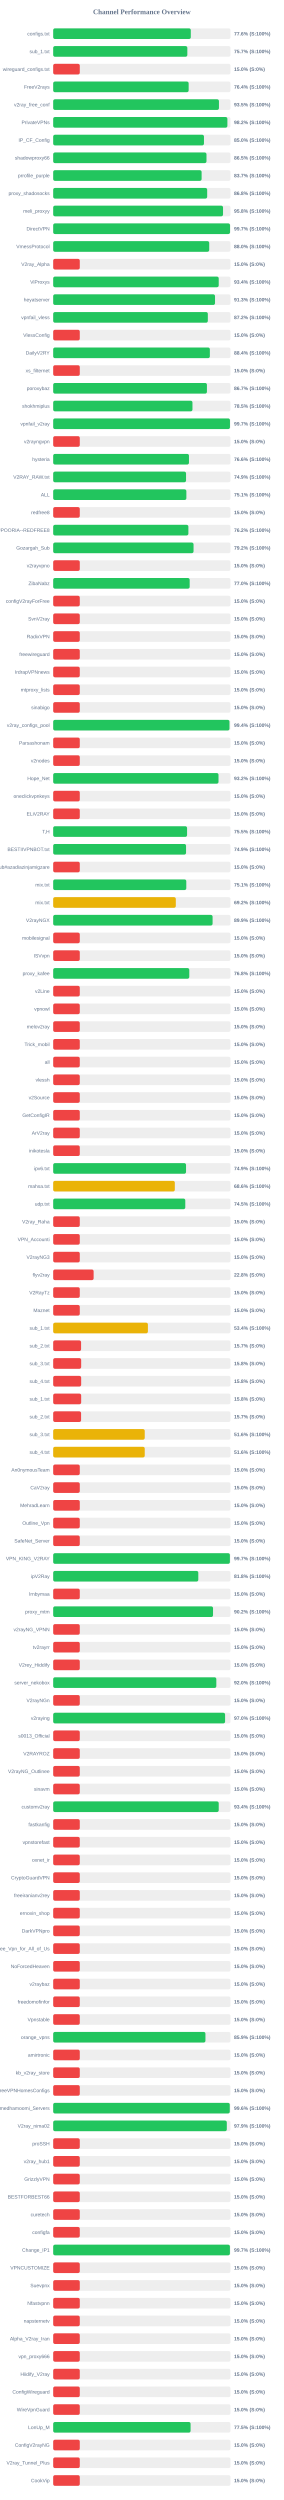
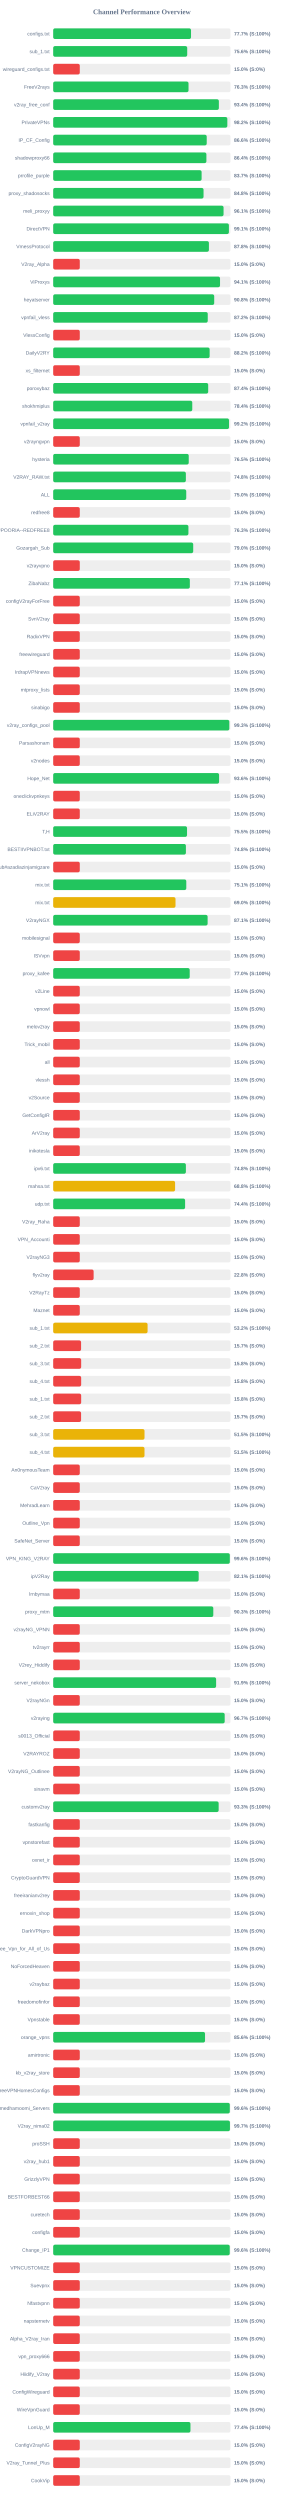
<svg xmlns="http://www.w3.org/2000/svg" width="800" height="7050" version="1.1">
  <style>
        .row { font: 14px Arial; fill: #64748b; }
        .score { font: bold 14px Arial; fill: #64748b; }
    </style>
  <text x="400" y="40" text-anchor="middle" font-size="20px" font-weight="bold" fill="#64748b">Channel Performance Overview</text>
  <rect x="150" y="80" width="500" height="30" fill="#eee" rx="5" />
-   <rect x="150" y="80" width="388.05" height="30" fill="#22c55e" rx="5" />
+   <rect x="150" y="80" width="388.65" height="30" fill="#22c55e" rx="5" />
  <text x="140" y="100" text-anchor="end" class="row">configs.txt</text>
-   <text x="660" y="100" text-anchor="start" class="score">77.6% (S:100%)</text>
+   <text x="660" y="100" text-anchor="start" class="score">77.7% (S:100%)</text>
  <rect x="150" y="130" width="500" height="30" fill="#eee" rx="5" />
-   <rect x="150" y="130" width="378.3" height="30" fill="#22c55e" rx="5" />
+   <rect x="150" y="130" width="377.95" height="30" fill="#22c55e" rx="5" />
  <text x="140" y="150" text-anchor="end" class="row">sub_1.txt</text>
-   <text x="660" y="150" text-anchor="start" class="score">75.7% (S:100%)</text>
+   <text x="660" y="150" text-anchor="start" class="score">75.6% (S:100%)</text>
  <rect x="150" y="180" width="500" height="30" fill="#eee" rx="5" />
  <rect x="150" y="180" width="75.0" height="30" fill="#ef4444" rx="5" />
  <text x="140" y="200" text-anchor="end" class="row">wireguard_configs.txt</text>
  <text x="660" y="200" text-anchor="start" class="score">15.0% (S:0%)</text>
  <rect x="150" y="230" width="500" height="30" fill="#eee" rx="5" />
-   <rect x="150" y="230" width="382.0" height="30" fill="#22c55e" rx="5" />
+   <rect x="150" y="230" width="381.65" height="30" fill="#22c55e" rx="5" />
  <text x="140" y="250" text-anchor="end" class="row">FreeV2rays</text>
-   <text x="660" y="250" text-anchor="start" class="score">76.4% (S:100%)</text>
+   <text x="660" y="250" text-anchor="start" class="score">76.3% (S:100%)</text>
  <rect x="150" y="280" width="500" height="30" fill="#eee" rx="5" />
-   <rect x="150" y="280" width="467.45" height="30" fill="#22c55e" rx="5" />
+   <rect x="150" y="280" width="467.2" height="30" fill="#22c55e" rx="5" />
  <text x="140" y="300" text-anchor="end" class="row">v2ray_free_conf</text>
-   <text x="660" y="300" text-anchor="start" class="score">93.5% (S:100%)</text>
+   <text x="660" y="300" text-anchor="start" class="score">93.4% (S:100%)</text>
  <rect x="150" y="330" width="500" height="30" fill="#eee" rx="5" />
-   <rect x="150" y="330" width="491.25" height="30" fill="#22c55e" rx="5" />
+   <rect x="150" y="330" width="491.1" height="30" fill="#22c55e" rx="5" />
  <text x="140" y="350" text-anchor="end" class="row">PrivateVPNs</text>
  <text x="660" y="350" text-anchor="start" class="score">98.2% (S:100%)</text>
  <rect x="150" y="380" width="500" height="30" fill="#eee" rx="5" />
-   <rect x="150" y="380" width="425.2" height="30" fill="#22c55e" rx="5" />
+   <rect x="150" y="380" width="432.95" height="30" fill="#22c55e" rx="5" />
  <text x="140" y="400" text-anchor="end" class="row">IP_CF_Config</text>
-   <text x="660" y="400" text-anchor="start" class="score">85.0% (S:100%)</text>
+   <text x="660" y="400" text-anchor="start" class="score">86.6% (S:100%)</text>
  <rect x="150" y="430" width="500" height="30" fill="#eee" rx="5" />
-   <rect x="150" y="430" width="432.3" height="30" fill="#22c55e" rx="5" />
+   <rect x="150" y="430" width="432.05" height="30" fill="#22c55e" rx="5" />
  <text x="140" y="450" text-anchor="end" class="row">shadowproxy66</text>
-   <text x="660" y="450" text-anchor="start" class="score">86.5% (S:100%)</text>
+   <text x="660" y="450" text-anchor="start" class="score">86.4% (S:100%)</text>
  <rect x="150" y="480" width="500" height="30" fill="#eee" rx="5" />
  <rect x="150" y="480" width="418.55" height="30" fill="#22c55e" rx="5" />
  <text x="140" y="500" text-anchor="end" class="row">prrofile_purple</text>
  <text x="660" y="500" text-anchor="start" class="score">83.7% (S:100%)</text>
  <rect x="150" y="530" width="500" height="30" fill="#eee" rx="5" />
-   <rect x="150" y="530" width="434.25" height="30" fill="#22c55e" rx="5" />
+   <rect x="150" y="530" width="424.0" height="30" fill="#22c55e" rx="5" />
  <text x="140" y="550" text-anchor="end" class="row">proxy_shadosocks</text>
-   <text x="660" y="550" text-anchor="start" class="score">86.8% (S:100%)</text>
+   <text x="660" y="550" text-anchor="start" class="score">84.8% (S:100%)</text>
  <rect x="150" y="580" width="500" height="30" fill="#eee" rx="5" />
-   <rect x="150" y="580" width="478.95" height="30" fill="#22c55e" rx="5" />
+   <rect x="150" y="580" width="480.45" height="30" fill="#22c55e" rx="5" />
  <text x="140" y="600" text-anchor="end" class="row">meli_proxyy</text>
-   <text x="660" y="600" text-anchor="start" class="score">95.8% (S:100%)</text>
+   <text x="660" y="600" text-anchor="start" class="score">96.1% (S:100%)</text>
  <rect x="150" y="630" width="500" height="30" fill="#eee" rx="5" />
-   <rect x="150" y="630" width="498.7" height="30" fill="#22c55e" rx="5" />
+   <rect x="150" y="630" width="495.5" height="30" fill="#22c55e" rx="5" />
  <text x="140" y="650" text-anchor="end" class="row">DirectVPN</text>
-   <text x="660" y="650" text-anchor="start" class="score">99.7% (S:100%)</text>
+   <text x="660" y="650" text-anchor="start" class="score">99.1% (S:100%)</text>
  <rect x="150" y="680" width="500" height="30" fill="#eee" rx="5" />
-   <rect x="150" y="680" width="440.0" height="30" fill="#22c55e" rx="5" />
+   <rect x="150" y="680" width="439.15" height="30" fill="#22c55e" rx="5" />
  <text x="140" y="700" text-anchor="end" class="row">VmessProtocol</text>
-   <text x="660" y="700" text-anchor="start" class="score">88.0% (S:100%)</text>
+   <text x="660" y="700" text-anchor="start" class="score">87.8% (S:100%)</text>
  <rect x="150" y="730" width="500" height="30" fill="#eee" rx="5" />
  <rect x="150" y="730" width="75.0" height="30" fill="#ef4444" rx="5" />
  <text x="140" y="750" text-anchor="end" class="row">V2ray_Alpha</text>
  <text x="660" y="750" text-anchor="start" class="score">15.0% (S:0%)</text>
  <rect x="150" y="780" width="500" height="30" fill="#eee" rx="5" />
-   <rect x="150" y="780" width="466.8" height="30" fill="#22c55e" rx="5" />
+   <rect x="150" y="780" width="470.5" height="30" fill="#22c55e" rx="5" />
  <text x="140" y="800" text-anchor="end" class="row">ViProxys</text>
-   <text x="660" y="800" text-anchor="start" class="score">93.4% (S:100%)</text>
+   <text x="660" y="800" text-anchor="start" class="score">94.1% (S:100%)</text>
  <rect x="150" y="830" width="500" height="30" fill="#eee" rx="5" />
-   <rect x="150" y="830" width="456.35" height="30" fill="#22c55e" rx="5" />
+   <rect x="150" y="830" width="454.05" height="30" fill="#22c55e" rx="5" />
  <text x="140" y="850" text-anchor="end" class="row">heyatserver</text>
-   <text x="660" y="850" text-anchor="start" class="score">91.3% (S:100%)</text>
+   <text x="660" y="850" text-anchor="start" class="score">90.8% (S:100%)</text>
  <rect x="150" y="880" width="500" height="30" fill="#eee" rx="5" />
-   <rect x="150" y="880" width="436.1" height="30" fill="#22c55e" rx="5" />
+   <rect x="150" y="880" width="435.85" height="30" fill="#22c55e" rx="5" />
  <text x="140" y="900" text-anchor="end" class="row">vpnfail_vless</text>
  <text x="660" y="900" text-anchor="start" class="score">87.2% (S:100%)</text>
  <rect x="150" y="930" width="500" height="30" fill="#eee" rx="5" />
  <rect x="150" y="930" width="75.0" height="30" fill="#ef4444" rx="5" />
  <text x="140" y="950" text-anchor="end" class="row">VlessConfig</text>
  <text x="660" y="950" text-anchor="start" class="score">15.0% (S:0%)</text>
  <rect x="150" y="980" width="500" height="30" fill="#eee" rx="5" />
-   <rect x="150" y="980" width="441.8" height="30" fill="#22c55e" rx="5" />
+   <rect x="150" y="980" width="441.2" height="30" fill="#22c55e" rx="5" />
  <text x="140" y="1000" text-anchor="end" class="row">DailyV2RY</text>
-   <text x="660" y="1000" text-anchor="start" class="score">88.4% (S:100%)</text>
+   <text x="660" y="1000" text-anchor="start" class="score">88.2% (S:100%)</text>
  <rect x="150" y="1030" width="500" height="30" fill="#eee" rx="5" />
  <rect x="150" y="1030" width="75.0" height="30" fill="#ef4444" rx="5" />
  <text x="140" y="1050" text-anchor="end" class="row">xs_filternet</text>
  <text x="660" y="1050" text-anchor="start" class="score">15.0% (S:0%)</text>
  <rect x="150" y="1080" width="500" height="30" fill="#eee" rx="5" />
-   <rect x="150" y="1080" width="433.55" height="30" fill="#22c55e" rx="5" />
+   <rect x="150" y="1080" width="437.1" height="30" fill="#22c55e" rx="5" />
  <text x="140" y="1100" text-anchor="end" class="row">poroxybaz</text>
-   <text x="660" y="1100" text-anchor="start" class="score">86.7% (S:100%)</text>
+   <text x="660" y="1100" text-anchor="start" class="score">87.4% (S:100%)</text>
  <rect x="150" y="1130" width="500" height="30" fill="#eee" rx="5" />
-   <rect x="150" y="1130" width="392.75" height="30" fill="#22c55e" rx="5" />
+   <rect x="150" y="1130" width="392.2" height="30" fill="#22c55e" rx="5" />
  <text x="140" y="1150" text-anchor="end" class="row">shokhmiplus</text>
-   <text x="660" y="1150" text-anchor="start" class="score">78.5% (S:100%)</text>
+   <text x="660" y="1150" text-anchor="start" class="score">78.4% (S:100%)</text>
  <rect x="150" y="1180" width="500" height="30" fill="#eee" rx="5" />
-   <rect x="150" y="1180" width="498.5" height="30" fill="#22c55e" rx="5" />
+   <rect x="150" y="1180" width="495.85" height="30" fill="#22c55e" rx="5" />
  <text x="140" y="1200" text-anchor="end" class="row">vpnfail_v2ray</text>
-   <text x="660" y="1200" text-anchor="start" class="score">99.7% (S:100%)</text>
+   <text x="660" y="1200" text-anchor="start" class="score">99.2% (S:100%)</text>
  <rect x="150" y="1230" width="500" height="30" fill="#eee" rx="5" />
  <rect x="150" y="1230" width="75.0" height="30" fill="#ef4444" rx="5" />
  <text x="140" y="1250" text-anchor="end" class="row">v2rayngvpn</text>
  <text x="660" y="1250" text-anchor="start" class="score">15.0% (S:0%)</text>
  <rect x="150" y="1280" width="500" height="30" fill="#eee" rx="5" />
-   <rect x="150" y="1280" width="382.9" height="30" fill="#22c55e" rx="5" />
+   <rect x="150" y="1280" width="382.25" height="30" fill="#22c55e" rx="5" />
  <text x="140" y="1300" text-anchor="end" class="row">hysteria</text>
-   <text x="660" y="1300" text-anchor="start" class="score">76.6% (S:100%)</text>
+   <text x="660" y="1300" text-anchor="start" class="score">76.5% (S:100%)</text>
  <rect x="150" y="1330" width="500" height="30" fill="#eee" rx="5" />
-   <rect x="150" y="1330" width="374.65" height="30" fill="#22c55e" rx="5" />
+   <rect x="150" y="1330" width="374.15" height="30" fill="#22c55e" rx="5" />
  <text x="140" y="1350" text-anchor="end" class="row">V2RAY_RAW.txt</text>
-   <text x="660" y="1350" text-anchor="start" class="score">74.9% (S:100%)</text>
+   <text x="660" y="1350" text-anchor="start" class="score">74.8% (S:100%)</text>
  <rect x="150" y="1380" width="500" height="30" fill="#eee" rx="5" />
-   <rect x="150" y="1380" width="375.55" height="30" fill="#22c55e" rx="5" />
+   <rect x="150" y="1380" width="375.2" height="30" fill="#22c55e" rx="5" />
  <text x="140" y="1400" text-anchor="end" class="row">ALL</text>
-   <text x="660" y="1400" text-anchor="start" class="score">75.1% (S:100%)</text>
+   <text x="660" y="1400" text-anchor="start" class="score">75.0% (S:100%)</text>
  <rect x="150" y="1430" width="500" height="30" fill="#eee" rx="5" />
  <rect x="150" y="1430" width="75.0" height="30" fill="#ef4444" rx="5" />
  <text x="140" y="1450" text-anchor="end" class="row">redfree8</text>
  <text x="660" y="1450" text-anchor="start" class="score">15.0% (S:0%)</text>
  <rect x="150" y="1480" width="500" height="30" fill="#eee" rx="5" />
-   <rect x="150" y="1480" width="381.25" height="30" fill="#22c55e" rx="5" />
+   <rect x="150" y="1480" width="381.35" height="30" fill="#22c55e" rx="5" />
  <text x="140" y="1500" text-anchor="end" class="row">POORIA--REDFREE8.txt#POORIA--REDFREE8</text>
-   <text x="660" y="1500" text-anchor="start" class="score">76.2% (S:100%)</text>
+   <text x="660" y="1500" text-anchor="start" class="score">76.3% (S:100%)</text>
  <rect x="150" y="1530" width="500" height="30" fill="#eee" rx="5" />
-   <rect x="150" y="1530" width="395.8" height="30" fill="#22c55e" rx="5" />
+   <rect x="150" y="1530" width="394.85" height="30" fill="#22c55e" rx="5" />
  <text x="140" y="1550" text-anchor="end" class="row">Gozargah_Sub</text>
-   <text x="660" y="1550" text-anchor="start" class="score">79.2% (S:100%)</text>
+   <text x="660" y="1550" text-anchor="start" class="score">79.0% (S:100%)</text>
  <rect x="150" y="1580" width="500" height="30" fill="#eee" rx="5" />
  <rect x="150" y="1580" width="75.0" height="30" fill="#ef4444" rx="5" />
  <text x="140" y="1600" text-anchor="end" class="row">v2rayvpno</text>
  <text x="660" y="1600" text-anchor="start" class="score">15.0% (S:0%)</text>
  <rect x="150" y="1630" width="500" height="30" fill="#eee" rx="5" />
-   <rect x="150" y="1630" width="384.9" height="30" fill="#22c55e" rx="5" />
+   <rect x="150" y="1630" width="385.35" height="30" fill="#22c55e" rx="5" />
  <text x="140" y="1650" text-anchor="end" class="row">ZibaNabz</text>
-   <text x="660" y="1650" text-anchor="start" class="score">77.0% (S:100%)</text>
+   <text x="660" y="1650" text-anchor="start" class="score">77.1% (S:100%)</text>
  <rect x="150" y="1680" width="500" height="30" fill="#eee" rx="5" />
  <rect x="150" y="1680" width="75.0" height="30" fill="#ef4444" rx="5" />
  <text x="140" y="1700" text-anchor="end" class="row">configV2rayForFree</text>
  <text x="660" y="1700" text-anchor="start" class="score">15.0% (S:0%)</text>
  <rect x="150" y="1730" width="500" height="30" fill="#eee" rx="5" />
  <rect x="150" y="1730" width="75.0" height="30" fill="#ef4444" rx="5" />
  <text x="140" y="1750" text-anchor="end" class="row">SvnV2ray</text>
  <text x="660" y="1750" text-anchor="start" class="score">15.0% (S:0%)</text>
  <rect x="150" y="1780" width="500" height="30" fill="#eee" rx="5" />
  <rect x="150" y="1780" width="75.0" height="30" fill="#ef4444" rx="5" />
  <text x="140" y="1800" text-anchor="end" class="row">RadixVPN</text>
  <text x="660" y="1800" text-anchor="start" class="score">15.0% (S:0%)</text>
  <rect x="150" y="1830" width="500" height="30" fill="#eee" rx="5" />
  <rect x="150" y="1830" width="75.0" height="30" fill="#ef4444" rx="5" />
  <text x="140" y="1850" text-anchor="end" class="row">freewireguard</text>
  <text x="660" y="1850" text-anchor="start" class="score">15.0% (S:0%)</text>
  <rect x="150" y="1880" width="500" height="30" fill="#eee" rx="5" />
  <rect x="150" y="1880" width="75.0" height="30" fill="#ef4444" rx="5" />
  <text x="140" y="1900" text-anchor="end" class="row">IrdrapVPNnews</text>
  <text x="660" y="1900" text-anchor="start" class="score">15.0% (S:0%)</text>
  <rect x="150" y="1930" width="500" height="30" fill="#eee" rx="5" />
  <rect x="150" y="1930" width="75.0" height="30" fill="#ef4444" rx="5" />
  <text x="140" y="1950" text-anchor="end" class="row">mtproxy_lists</text>
  <text x="660" y="1950" text-anchor="start" class="score">15.0% (S:0%)</text>
  <rect x="150" y="1980" width="500" height="30" fill="#eee" rx="5" />
  <rect x="150" y="1980" width="75.0" height="30" fill="#ef4444" rx="5" />
  <text x="140" y="2000" text-anchor="end" class="row">sinabigo</text>
  <text x="660" y="2000" text-anchor="start" class="score">15.0% (S:0%)</text>
  <rect x="150" y="2030" width="500" height="30" fill="#eee" rx="5" />
-   <rect x="150" y="2030" width="497.1" height="30" fill="#22c55e" rx="5" />
+   <rect x="150" y="2030" width="496.65" height="30" fill="#22c55e" rx="5" />
  <text x="140" y="2050" text-anchor="end" class="row">v2ray_configs_pool</text>
-   <text x="660" y="2050" text-anchor="start" class="score">99.4% (S:100%)</text>
+   <text x="660" y="2050" text-anchor="start" class="score">99.3% (S:100%)</text>
  <rect x="150" y="2080" width="500" height="30" fill="#eee" rx="5" />
  <rect x="150" y="2080" width="75.0" height="30" fill="#ef4444" rx="5" />
  <text x="140" y="2100" text-anchor="end" class="row">Parsashonam</text>
  <text x="660" y="2100" text-anchor="start" class="score">15.0% (S:0%)</text>
  <rect x="150" y="2130" width="500" height="30" fill="#eee" rx="5" />
  <rect x="150" y="2130" width="75.0" height="30" fill="#ef4444" rx="5" />
  <text x="140" y="2150" text-anchor="end" class="row">v2nodes</text>
  <text x="660" y="2150" text-anchor="start" class="score">15.0% (S:0%)</text>
  <rect x="150" y="2180" width="500" height="30" fill="#eee" rx="5" />
-   <rect x="150" y="2180" width="466.2" height="30" fill="#22c55e" rx="5" />
+   <rect x="150" y="2180" width="467.8" height="30" fill="#22c55e" rx="5" />
  <text x="140" y="2200" text-anchor="end" class="row">Hope_Net</text>
-   <text x="660" y="2200" text-anchor="start" class="score">93.2% (S:100%)</text>
+   <text x="660" y="2200" text-anchor="start" class="score">93.6% (S:100%)</text>
  <rect x="150" y="2230" width="500" height="30" fill="#eee" rx="5" />
  <rect x="150" y="2230" width="75.0" height="30" fill="#ef4444" rx="5" />
  <text x="140" y="2250" text-anchor="end" class="row">oneclickvpnkeys</text>
  <text x="660" y="2250" text-anchor="start" class="score">15.0% (S:0%)</text>
  <rect x="150" y="2280" width="500" height="30" fill="#eee" rx="5" />
  <rect x="150" y="2280" width="75.0" height="30" fill="#ef4444" rx="5" />
  <text x="140" y="2300" text-anchor="end" class="row">ELiV2RAY</text>
  <text x="660" y="2300" text-anchor="start" class="score">15.0% (S:0%)</text>
  <rect x="150" y="2330" width="500" height="30" fill="#eee" rx="5" />
-   <rect x="150" y="2330" width="377.55" height="30" fill="#22c55e" rx="5" />
+   <rect x="150" y="2330" width="377.45" height="30" fill="#22c55e" rx="5" />
  <text x="140" y="2350" text-anchor="end" class="row">T,H</text>
  <text x="660" y="2350" text-anchor="start" class="score">75.5% (S:100%)</text>
  <rect x="150" y="2380" width="500" height="30" fill="#eee" rx="5" />
-   <rect x="150" y="2380" width="374.65" height="30" fill="#22c55e" rx="5" />
+   <rect x="150" y="2380" width="374.25" height="30" fill="#22c55e" rx="5" />
  <text x="140" y="2400" text-anchor="end" class="row">BESTIIVPNBOT.txt</text>
-   <text x="660" y="2400" text-anchor="start" class="score">74.9% (S:100%)</text>
+   <text x="660" y="2400" text-anchor="start" class="score">74.8% (S:100%)</text>
  <rect x="150" y="2430" width="500" height="30" fill="#eee" rx="5" />
  <rect x="150" y="2430" width="75.0" height="30" fill="#ef4444" rx="5" />
  <text x="140" y="2450" text-anchor="end" class="row">Sub#azadiazinjamigzare</text>
  <text x="660" y="2450" text-anchor="start" class="score">15.0% (S:0%)</text>
  <rect x="150" y="2480" width="500" height="30" fill="#eee" rx="5" />
  <rect x="150" y="2480" width="375.35" height="30" fill="#22c55e" rx="5" />
  <text x="140" y="2500" text-anchor="end" class="row">mix.txt</text>
  <text x="660" y="2500" text-anchor="start" class="score">75.1% (S:100%)</text>
  <rect x="150" y="2530" width="500" height="30" fill="#eee" rx="5" />
-   <rect x="150" y="2530" width="345.8" height="30" fill="#eab308" rx="5" />
+   <rect x="150" y="2530" width="344.95" height="30" fill="#eab308" rx="5" />
  <text x="140" y="2550" text-anchor="end" class="row">mix.txt</text>
-   <text x="660" y="2550" text-anchor="start" class="score">69.2% (S:100%)</text>
+   <text x="660" y="2550" text-anchor="start" class="score">69.0% (S:100%)</text>
  <rect x="150" y="2580" width="500" height="30" fill="#eee" rx="5" />
-   <rect x="150" y="2580" width="449.5" height="30" fill="#22c55e" rx="5" />
+   <rect x="150" y="2580" width="435.5" height="30" fill="#22c55e" rx="5" />
  <text x="140" y="2600" text-anchor="end" class="row">V2rayNGX</text>
-   <text x="660" y="2600" text-anchor="start" class="score">89.9% (S:100%)</text>
+   <text x="660" y="2600" text-anchor="start" class="score">87.1% (S:100%)</text>
  <rect x="150" y="2630" width="500" height="30" fill="#eee" rx="5" />
  <rect x="150" y="2630" width="75.0" height="30" fill="#ef4444" rx="5" />
  <text x="140" y="2650" text-anchor="end" class="row">mobilesignal</text>
  <text x="660" y="2650" text-anchor="start" class="score">15.0% (S:0%)</text>
  <rect x="150" y="2680" width="500" height="30" fill="#eee" rx="5" />
  <rect x="150" y="2680" width="75.0" height="30" fill="#ef4444" rx="5" />
  <text x="140" y="2700" text-anchor="end" class="row">ISVvpn</text>
  <text x="660" y="2700" text-anchor="start" class="score">15.0% (S:0%)</text>
  <rect x="150" y="2730" width="500" height="30" fill="#eee" rx="5" />
-   <rect x="150" y="2730" width="383.8" height="30" fill="#22c55e" rx="5" />
+   <rect x="150" y="2730" width="385.0" height="30" fill="#22c55e" rx="5" />
  <text x="140" y="2750" text-anchor="end" class="row">proxy_kafee</text>
-   <text x="660" y="2750" text-anchor="start" class="score">76.8% (S:100%)</text>
+   <text x="660" y="2750" text-anchor="start" class="score">77.0% (S:100%)</text>
  <rect x="150" y="2780" width="500" height="30" fill="#eee" rx="5" />
  <rect x="150" y="2780" width="75.0" height="30" fill="#ef4444" rx="5" />
  <text x="140" y="2800" text-anchor="end" class="row">v2Line</text>
  <text x="660" y="2800" text-anchor="start" class="score">15.0% (S:0%)</text>
  <rect x="150" y="2830" width="500" height="30" fill="#eee" rx="5" />
  <rect x="150" y="2830" width="75.0" height="30" fill="#ef4444" rx="5" />
  <text x="140" y="2850" text-anchor="end" class="row">vpnowl</text>
  <text x="660" y="2850" text-anchor="start" class="score">15.0% (S:0%)</text>
  <rect x="150" y="2880" width="500" height="30" fill="#eee" rx="5" />
  <rect x="150" y="2880" width="75.0" height="30" fill="#ef4444" rx="5" />
  <text x="140" y="2900" text-anchor="end" class="row">melov2ray</text>
  <text x="660" y="2900" text-anchor="start" class="score">15.0% (S:0%)</text>
  <rect x="150" y="2930" width="500" height="30" fill="#eee" rx="5" />
  <rect x="150" y="2930" width="75.0" height="30" fill="#ef4444" rx="5" />
  <text x="140" y="2950" text-anchor="end" class="row">Trick_mobil</text>
  <text x="660" y="2950" text-anchor="start" class="score">15.0% (S:0%)</text>
  <rect x="150" y="2980" width="500" height="30" fill="#eee" rx="5" />
  <rect x="150" y="2980" width="75.0" height="30" fill="#ef4444" rx="5" />
  <text x="140" y="3000" text-anchor="end" class="row">all</text>
  <text x="660" y="3000" text-anchor="start" class="score">15.0% (S:0%)</text>
  <rect x="150" y="3030" width="500" height="30" fill="#eee" rx="5" />
  <rect x="150" y="3030" width="75.0" height="30" fill="#ef4444" rx="5" />
  <text x="140" y="3050" text-anchor="end" class="row">vlessh</text>
  <text x="660" y="3050" text-anchor="start" class="score">15.0% (S:0%)</text>
  <rect x="150" y="3080" width="500" height="30" fill="#eee" rx="5" />
  <rect x="150" y="3080" width="75.0" height="30" fill="#ef4444" rx="5" />
  <text x="140" y="3100" text-anchor="end" class="row">v2Source</text>
  <text x="660" y="3100" text-anchor="start" class="score">15.0% (S:0%)</text>
  <rect x="150" y="3130" width="500" height="30" fill="#eee" rx="5" />
  <rect x="150" y="3130" width="75.0" height="30" fill="#ef4444" rx="5" />
  <text x="140" y="3150" text-anchor="end" class="row">GetConfigIR</text>
  <text x="660" y="3150" text-anchor="start" class="score">15.0% (S:0%)</text>
  <rect x="150" y="3180" width="500" height="30" fill="#eee" rx="5" />
  <rect x="150" y="3180" width="75.0" height="30" fill="#ef4444" rx="5" />
  <text x="140" y="3200" text-anchor="end" class="row">ArV2ray</text>
  <text x="660" y="3200" text-anchor="start" class="score">15.0% (S:0%)</text>
  <rect x="150" y="3230" width="500" height="30" fill="#eee" rx="5" />
  <rect x="150" y="3230" width="75.0" height="30" fill="#ef4444" rx="5" />
  <text x="140" y="3250" text-anchor="end" class="row">inikotesla</text>
  <text x="660" y="3250" text-anchor="start" class="score">15.0% (S:0%)</text>
  <rect x="150" y="3280" width="500" height="30" fill="#eee" rx="5" />
-   <rect x="150" y="3280" width="374.6" height="30" fill="#22c55e" rx="5" />
+   <rect x="150" y="3280" width="374.2" height="30" fill="#22c55e" rx="5" />
  <text x="140" y="3300" text-anchor="end" class="row">ipv6.txt</text>
-   <text x="660" y="3300" text-anchor="start" class="score">74.9% (S:100%)</text>
+   <text x="660" y="3300" text-anchor="start" class="score">74.8% (S:100%)</text>
  <rect x="150" y="3330" width="500" height="30" fill="#eee" rx="5" />
-   <rect x="150" y="3330" width="343.0" height="30" fill="#eab308" rx="5" />
+   <rect x="150" y="3330" width="343.75" height="30" fill="#eab308" rx="5" />
  <text x="140" y="3350" text-anchor="end" class="row">mahsa.txt</text>
-   <text x="660" y="3350" text-anchor="start" class="score">68.6% (S:100%)</text>
+   <text x="660" y="3350" text-anchor="start" class="score">68.8% (S:100%)</text>
  <rect x="150" y="3380" width="500" height="30" fill="#eee" rx="5" />
-   <rect x="150" y="3380" width="372.5" height="30" fill="#22c55e" rx="5" />
+   <rect x="150" y="3380" width="372.0" height="30" fill="#22c55e" rx="5" />
  <text x="140" y="3400" text-anchor="end" class="row">udp.txt</text>
-   <text x="660" y="3400" text-anchor="start" class="score">74.5% (S:100%)</text>
+   <text x="660" y="3400" text-anchor="start" class="score">74.4% (S:100%)</text>
  <rect x="150" y="3430" width="500" height="30" fill="#eee" rx="5" />
  <rect x="150" y="3430" width="75.0" height="30" fill="#ef4444" rx="5" />
  <text x="140" y="3450" text-anchor="end" class="row">V2ray_Raha</text>
  <text x="660" y="3450" text-anchor="start" class="score">15.0% (S:0%)</text>
  <rect x="150" y="3480" width="500" height="30" fill="#eee" rx="5" />
  <rect x="150" y="3480" width="75.0" height="30" fill="#ef4444" rx="5" />
  <text x="140" y="3500" text-anchor="end" class="row">VPN_Accounti</text>
  <text x="660" y="3500" text-anchor="start" class="score">15.0% (S:0%)</text>
  <rect x="150" y="3530" width="500" height="30" fill="#eee" rx="5" />
  <rect x="150" y="3530" width="75.0" height="30" fill="#ef4444" rx="5" />
  <text x="140" y="3550" text-anchor="end" class="row">V2rayNG3</text>
  <text x="660" y="3550" text-anchor="start" class="score">15.0% (S:0%)</text>
  <rect x="150" y="3580" width="500" height="30" fill="#eee" rx="5" />
  <rect x="150" y="3580" width="114.05" height="30" fill="#ef4444" rx="5" />
  <text x="140" y="3600" text-anchor="end" class="row">flyv2ray</text>
  <text x="660" y="3600" text-anchor="start" class="score">22.8% (S:0%)</text>
  <rect x="150" y="3630" width="500" height="30" fill="#eee" rx="5" />
  <rect x="150" y="3630" width="75.0" height="30" fill="#ef4444" rx="5" />
  <text x="140" y="3650" text-anchor="end" class="row">V2RayTz</text>
  <text x="660" y="3650" text-anchor="start" class="score">15.0% (S:0%)</text>
  <rect x="150" y="3680" width="500" height="30" fill="#eee" rx="5" />
  <rect x="150" y="3680" width="75.0" height="30" fill="#ef4444" rx="5" />
  <text x="140" y="3700" text-anchor="end" class="row">Maznet</text>
  <text x="660" y="3700" text-anchor="start" class="score">15.0% (S:0%)</text>
  <rect x="150" y="3730" width="500" height="30" fill="#eee" rx="5" />
-   <rect x="150" y="3730" width="267.1" height="30" fill="#eab308" rx="5" />
+   <rect x="150" y="3730" width="266.2" height="30" fill="#eab308" rx="5" />
  <text x="140" y="3750" text-anchor="end" class="row">sub_1.txt</text>
-   <text x="660" y="3750" text-anchor="start" class="score">53.4% (S:100%)</text>
+   <text x="660" y="3750" text-anchor="start" class="score">53.2% (S:100%)</text>
  <rect x="150" y="3780" width="500" height="30" fill="#eee" rx="5" />
  <rect x="150" y="3780" width="78.65" height="30" fill="#ef4444" rx="5" />
  <text x="140" y="3800" text-anchor="end" class="row">sub_2.txt</text>
  <text x="660" y="3800" text-anchor="start" class="score">15.7% (S:0%)</text>
  <rect x="150" y="3830" width="500" height="30" fill="#eee" rx="5" />
  <rect x="150" y="3830" width="78.9" height="30" fill="#ef4444" rx="5" />
  <text x="140" y="3850" text-anchor="end" class="row">sub_3.txt</text>
  <text x="660" y="3850" text-anchor="start" class="score">15.8% (S:0%)</text>
  <rect x="150" y="3880" width="500" height="30" fill="#eee" rx="5" />
  <rect x="150" y="3880" width="78.9" height="30" fill="#ef4444" rx="5" />
  <text x="140" y="3900" text-anchor="end" class="row">sub_4.txt</text>
  <text x="660" y="3900" text-anchor="start" class="score">15.8% (S:0%)</text>
  <rect x="150" y="3930" width="500" height="30" fill="#eee" rx="5" />
  <rect x="150" y="3930" width="78.9" height="30" fill="#ef4444" rx="5" />
  <text x="140" y="3950" text-anchor="end" class="row">sub_1.txt</text>
  <text x="660" y="3950" text-anchor="start" class="score">15.8% (S:0%)</text>
  <rect x="150" y="3980" width="500" height="30" fill="#eee" rx="5" />
  <rect x="150" y="3980" width="78.65" height="30" fill="#ef4444" rx="5" />
  <text x="140" y="4000" text-anchor="end" class="row">sub_2.txt</text>
  <text x="660" y="4000" text-anchor="start" class="score">15.7% (S:0%)</text>
  <rect x="150" y="4030" width="500" height="30" fill="#eee" rx="5" />
-   <rect x="150" y="4030" width="258.15" height="30" fill="#eab308" rx="5" />
+   <rect x="150" y="4030" width="257.55" height="30" fill="#eab308" rx="5" />
  <text x="140" y="4050" text-anchor="end" class="row">sub_3.txt</text>
-   <text x="660" y="4050" text-anchor="start" class="score">51.6% (S:100%)</text>
+   <text x="660" y="4050" text-anchor="start" class="score">51.5% (S:100%)</text>
  <rect x="150" y="4080" width="500" height="30" fill="#eee" rx="5" />
-   <rect x="150" y="4080" width="258.15" height="30" fill="#eab308" rx="5" />
+   <rect x="150" y="4080" width="257.5" height="30" fill="#eab308" rx="5" />
  <text x="140" y="4100" text-anchor="end" class="row">sub_4.txt</text>
-   <text x="660" y="4100" text-anchor="start" class="score">51.6% (S:100%)</text>
+   <text x="660" y="4100" text-anchor="start" class="score">51.5% (S:100%)</text>
  <rect x="150" y="4130" width="500" height="30" fill="#eee" rx="5" />
  <rect x="150" y="4130" width="75.0" height="30" fill="#ef4444" rx="5" />
  <text x="140" y="4150" text-anchor="end" class="row">An0nymousTeam</text>
  <text x="660" y="4150" text-anchor="start" class="score">15.0% (S:0%)</text>
  <rect x="150" y="4180" width="500" height="30" fill="#eee" rx="5" />
  <rect x="150" y="4180" width="75.0" height="30" fill="#ef4444" rx="5" />
  <text x="140" y="4200" text-anchor="end" class="row">CaV2ray</text>
  <text x="660" y="4200" text-anchor="start" class="score">15.0% (S:0%)</text>
  <rect x="150" y="4230" width="500" height="30" fill="#eee" rx="5" />
  <rect x="150" y="4230" width="75.0" height="30" fill="#ef4444" rx="5" />
  <text x="140" y="4250" text-anchor="end" class="row">MehradLearn</text>
  <text x="660" y="4250" text-anchor="start" class="score">15.0% (S:0%)</text>
  <rect x="150" y="4280" width="500" height="30" fill="#eee" rx="5" />
  <rect x="150" y="4280" width="75.0" height="30" fill="#ef4444" rx="5" />
  <text x="140" y="4300" text-anchor="end" class="row">Outline_Vpn</text>
  <text x="660" y="4300" text-anchor="start" class="score">15.0% (S:0%)</text>
  <rect x="150" y="4330" width="500" height="30" fill="#eee" rx="5" />
  <rect x="150" y="4330" width="75.0" height="30" fill="#ef4444" rx="5" />
  <text x="140" y="4350" text-anchor="end" class="row">SafeNet_Server</text>
  <text x="660" y="4350" text-anchor="start" class="score">15.0% (S:0%)</text>
  <rect x="150" y="4380" width="500" height="30" fill="#eee" rx="5" />
-   <rect x="150" y="4380" width="498.3" height="30" fill="#22c55e" rx="5" />
+   <rect x="150" y="4380" width="498.1" height="30" fill="#22c55e" rx="5" />
  <text x="140" y="4400" text-anchor="end" class="row">VPN_KING_V2RAY</text>
-   <text x="660" y="4400" text-anchor="start" class="score">99.7% (S:100%)</text>
+   <text x="660" y="4400" text-anchor="start" class="score">99.6% (S:100%)</text>
  <rect x="150" y="4430" width="500" height="30" fill="#eee" rx="5" />
-   <rect x="150" y="4430" width="409.2" height="30" fill="#22c55e" rx="5" />
+   <rect x="150" y="4430" width="410.3" height="30" fill="#22c55e" rx="5" />
  <text x="140" y="4450" text-anchor="end" class="row">ipV2Ray</text>
-   <text x="660" y="4450" text-anchor="start" class="score">81.8% (S:100%)</text>
+   <text x="660" y="4450" text-anchor="start" class="score">82.1% (S:100%)</text>
  <rect x="150" y="4480" width="500" height="30" fill="#eee" rx="5" />
  <rect x="150" y="4480" width="75.0" height="30" fill="#ef4444" rx="5" />
  <text x="140" y="4500" text-anchor="end" class="row">lrnbymaa</text>
  <text x="660" y="4500" text-anchor="start" class="score">15.0% (S:0%)</text>
  <rect x="150" y="4530" width="500" height="30" fill="#eee" rx="5" />
-   <rect x="150" y="4530" width="450.75" height="30" fill="#22c55e" rx="5" />
+   <rect x="150" y="4530" width="451.5" height="30" fill="#22c55e" rx="5" />
  <text x="140" y="4550" text-anchor="end" class="row">proxy_mtm</text>
-   <text x="660" y="4550" text-anchor="start" class="score">90.2% (S:100%)</text>
+   <text x="660" y="4550" text-anchor="start" class="score">90.3% (S:100%)</text>
  <rect x="150" y="4580" width="500" height="30" fill="#eee" rx="5" />
  <rect x="150" y="4580" width="75.0" height="30" fill="#ef4444" rx="5" />
  <text x="140" y="4600" text-anchor="end" class="row">v2rayNG_VPNN</text>
  <text x="660" y="4600" text-anchor="start" class="score">15.0% (S:0%)</text>
  <rect x="150" y="4630" width="500" height="30" fill="#eee" rx="5" />
  <rect x="150" y="4630" width="75.0" height="30" fill="#ef4444" rx="5" />
  <text x="140" y="4650" text-anchor="end" class="row">tv2rayrr</text>
  <text x="660" y="4650" text-anchor="start" class="score">15.0% (S:0%)</text>
  <rect x="150" y="4680" width="500" height="30" fill="#eee" rx="5" />
  <rect x="150" y="4680" width="75.0" height="30" fill="#ef4444" rx="5" />
  <text x="140" y="4700" text-anchor="end" class="row">V2rey_Hiddify</text>
  <text x="660" y="4700" text-anchor="start" class="score">15.0% (S:0%)</text>
  <rect x="150" y="4730" width="500" height="30" fill="#eee" rx="5" />
-   <rect x="150" y="4730" width="460.05" height="30" fill="#22c55e" rx="5" />
+   <rect x="150" y="4730" width="459.45" height="30" fill="#22c55e" rx="5" />
  <text x="140" y="4750" text-anchor="end" class="row">server_nekobox</text>
-   <text x="660" y="4750" text-anchor="start" class="score">92.0% (S:100%)</text>
+   <text x="660" y="4750" text-anchor="start" class="score">91.9% (S:100%)</text>
  <rect x="150" y="4780" width="500" height="30" fill="#eee" rx="5" />
  <rect x="150" y="4780" width="75.0" height="30" fill="#ef4444" rx="5" />
  <text x="140" y="4800" text-anchor="end" class="row">V2rayNGn</text>
  <text x="660" y="4800" text-anchor="start" class="score">15.0% (S:0%)</text>
  <rect x="150" y="4830" width="500" height="30" fill="#eee" rx="5" />
-   <rect x="150" y="4830" width="484.75" height="30" fill="#22c55e" rx="5" />
+   <rect x="150" y="4830" width="483.65" height="30" fill="#22c55e" rx="5" />
  <text x="140" y="4850" text-anchor="end" class="row">v2raying</text>
-   <text x="660" y="4850" text-anchor="start" class="score">97.0% (S:100%)</text>
+   <text x="660" y="4850" text-anchor="start" class="score">96.7% (S:100%)</text>
  <rect x="150" y="4880" width="500" height="30" fill="#eee" rx="5" />
  <rect x="150" y="4880" width="75.0" height="30" fill="#ef4444" rx="5" />
  <text x="140" y="4900" text-anchor="end" class="row">s0013_Official</text>
  <text x="660" y="4900" text-anchor="start" class="score">15.0% (S:0%)</text>
  <rect x="150" y="4930" width="500" height="30" fill="#eee" rx="5" />
  <rect x="150" y="4930" width="75.0" height="30" fill="#ef4444" rx="5" />
  <text x="140" y="4950" text-anchor="end" class="row">V2RAYROZ</text>
  <text x="660" y="4950" text-anchor="start" class="score">15.0% (S:0%)</text>
  <rect x="150" y="4980" width="500" height="30" fill="#eee" rx="5" />
  <rect x="150" y="4980" width="75.0" height="30" fill="#ef4444" rx="5" />
  <text x="140" y="5000" text-anchor="end" class="row">V2rayNG_Outlinee</text>
  <text x="660" y="5000" text-anchor="start" class="score">15.0% (S:0%)</text>
  <rect x="150" y="5030" width="500" height="30" fill="#eee" rx="5" />
  <rect x="150" y="5030" width="75.0" height="30" fill="#ef4444" rx="5" />
  <text x="140" y="5050" text-anchor="end" class="row">sinavm</text>
  <text x="660" y="5050" text-anchor="start" class="score">15.0% (S:0%)</text>
  <rect x="150" y="5080" width="500" height="30" fill="#eee" rx="5" />
-   <rect x="150" y="5080" width="466.8" height="30" fill="#22c55e" rx="5" />
+   <rect x="150" y="5080" width="466.6" height="30" fill="#22c55e" rx="5" />
  <text x="140" y="5100" text-anchor="end" class="row">customv2ray</text>
-   <text x="660" y="5100" text-anchor="start" class="score">93.4% (S:100%)</text>
+   <text x="660" y="5100" text-anchor="start" class="score">93.3% (S:100%)</text>
  <rect x="150" y="5130" width="500" height="30" fill="#eee" rx="5" />
  <rect x="150" y="5130" width="75.0" height="30" fill="#ef4444" rx="5" />
  <text x="140" y="5150" text-anchor="end" class="row">fastkanfig</text>
  <text x="660" y="5150" text-anchor="start" class="score">15.0% (S:0%)</text>
  <rect x="150" y="5180" width="500" height="30" fill="#eee" rx="5" />
  <rect x="150" y="5180" width="75.0" height="30" fill="#ef4444" rx="5" />
  <text x="140" y="5200" text-anchor="end" class="row">vpnstorefast</text>
  <text x="660" y="5200" text-anchor="start" class="score">15.0% (S:0%)</text>
  <rect x="150" y="5230" width="500" height="30" fill="#eee" rx="5" />
  <rect x="150" y="5230" width="75.0" height="30" fill="#ef4444" rx="5" />
  <text x="140" y="5250" text-anchor="end" class="row">oxnet_ir</text>
  <text x="660" y="5250" text-anchor="start" class="score">15.0% (S:0%)</text>
  <rect x="150" y="5280" width="500" height="30" fill="#eee" rx="5" />
  <rect x="150" y="5280" width="75.0" height="30" fill="#ef4444" rx="5" />
  <text x="140" y="5300" text-anchor="end" class="row">CryptoGuardVPN</text>
  <text x="660" y="5300" text-anchor="start" class="score">15.0% (S:0%)</text>
  <rect x="150" y="5330" width="500" height="30" fill="#eee" rx="5" />
  <rect x="150" y="5330" width="75.0" height="30" fill="#ef4444" rx="5" />
  <text x="140" y="5350" text-anchor="end" class="row">freeiranianv2rey</text>
  <text x="660" y="5350" text-anchor="start" class="score">15.0% (S:0%)</text>
  <rect x="150" y="5380" width="500" height="30" fill="#eee" rx="5" />
  <rect x="150" y="5380" width="75.0" height="30" fill="#ef4444" rx="5" />
  <text x="140" y="5400" text-anchor="end" class="row">ernoxin_shop</text>
  <text x="660" y="5400" text-anchor="start" class="score">15.0% (S:0%)</text>
  <rect x="150" y="5430" width="500" height="30" fill="#eee" rx="5" />
  <rect x="150" y="5430" width="75.0" height="30" fill="#ef4444" rx="5" />
  <text x="140" y="5450" text-anchor="end" class="row">DarkVPNpro</text>
  <text x="660" y="5450" text-anchor="start" class="score">15.0% (S:0%)</text>
  <rect x="150" y="5480" width="500" height="30" fill="#eee" rx="5" />
  <rect x="150" y="5480" width="75.0" height="30" fill="#ef4444" rx="5" />
  <text x="140" y="5500" text-anchor="end" class="row">Free_Vpn_for_All_of_Us</text>
  <text x="660" y="5500" text-anchor="start" class="score">15.0% (S:0%)</text>
  <rect x="150" y="5530" width="500" height="30" fill="#eee" rx="5" />
  <rect x="150" y="5530" width="75.0" height="30" fill="#ef4444" rx="5" />
  <text x="140" y="5550" text-anchor="end" class="row">NoForcedHeaven</text>
  <text x="660" y="5550" text-anchor="start" class="score">15.0% (S:0%)</text>
  <rect x="150" y="5580" width="500" height="30" fill="#eee" rx="5" />
  <rect x="150" y="5580" width="75.0" height="30" fill="#ef4444" rx="5" />
  <text x="140" y="5600" text-anchor="end" class="row">v2raybaz</text>
  <text x="660" y="5600" text-anchor="start" class="score">15.0% (S:0%)</text>
  <rect x="150" y="5630" width="500" height="30" fill="#eee" rx="5" />
  <rect x="150" y="5630" width="75.0" height="30" fill="#ef4444" rx="5" />
  <text x="140" y="5650" text-anchor="end" class="row">freedomofinfor</text>
  <text x="660" y="5650" text-anchor="start" class="score">15.0% (S:0%)</text>
  <rect x="150" y="5680" width="500" height="30" fill="#eee" rx="5" />
  <rect x="150" y="5680" width="75.0" height="30" fill="#ef4444" rx="5" />
  <text x="140" y="5700" text-anchor="end" class="row">Vpnstable</text>
  <text x="660" y="5700" text-anchor="start" class="score">15.0% (S:0%)</text>
  <rect x="150" y="5730" width="500" height="30" fill="#eee" rx="5" />
-   <rect x="150" y="5730" width="429.35" height="30" fill="#22c55e" rx="5" />
+   <rect x="150" y="5730" width="428.2" height="30" fill="#22c55e" rx="5" />
  <text x="140" y="5750" text-anchor="end" class="row">orange_vpns</text>
-   <text x="660" y="5750" text-anchor="start" class="score">85.9% (S:100%)</text>
+   <text x="660" y="5750" text-anchor="start" class="score">85.6% (S:100%)</text>
  <rect x="150" y="5780" width="500" height="30" fill="#eee" rx="5" />
  <rect x="150" y="5780" width="75.0" height="30" fill="#ef4444" rx="5" />
  <text x="140" y="5800" text-anchor="end" class="row">amirtronic</text>
  <text x="660" y="5800" text-anchor="start" class="score">15.0% (S:0%)</text>
  <rect x="150" y="5830" width="500" height="30" fill="#eee" rx="5" />
  <rect x="150" y="5830" width="75.0" height="30" fill="#ef4444" rx="5" />
  <text x="140" y="5850" text-anchor="end" class="row">kb_v2ray_store</text>
  <text x="660" y="5850" text-anchor="start" class="score">15.0% (S:0%)</text>
  <rect x="150" y="5880" width="500" height="30" fill="#eee" rx="5" />
  <rect x="150" y="5880" width="75.0" height="30" fill="#ef4444" rx="5" />
  <text x="140" y="5900" text-anchor="end" class="row">FreeVPNHomesConfigs</text>
  <text x="660" y="5900" text-anchor="start" class="score">15.0% (S:0%)</text>
  <rect x="150" y="5930" width="500" height="30" fill="#eee" rx="5" />
-   <rect x="150" y="5930" width="497.95" height="30" fill="#22c55e" rx="5" />
+   <rect x="150" y="5930" width="498.05" height="30" fill="#22c55e" rx="5" />
  <text x="140" y="5950" text-anchor="end" class="row">Ahmedhamoomi_Servers</text>
  <text x="660" y="5950" text-anchor="start" class="score">99.6% (S:100%)</text>
  <rect x="150" y="5980" width="500" height="30" fill="#eee" rx="5" />
-   <rect x="150" y="5980" width="489.6" height="30" fill="#22c55e" rx="5" />
+   <rect x="150" y="5980" width="498.45" height="30" fill="#22c55e" rx="5" />
  <text x="140" y="6000" text-anchor="end" class="row">V2ray_nima02</text>
-   <text x="660" y="6000" text-anchor="start" class="score">97.9% (S:100%)</text>
+   <text x="660" y="6000" text-anchor="start" class="score">99.7% (S:100%)</text>
  <rect x="150" y="6030" width="500" height="30" fill="#eee" rx="5" />
  <rect x="150" y="6030" width="75.0" height="30" fill="#ef4444" rx="5" />
  <text x="140" y="6050" text-anchor="end" class="row">proSSH</text>
  <text x="660" y="6050" text-anchor="start" class="score">15.0% (S:0%)</text>
  <rect x="150" y="6080" width="500" height="30" fill="#eee" rx="5" />
  <rect x="150" y="6080" width="75.0" height="30" fill="#ef4444" rx="5" />
  <text x="140" y="6100" text-anchor="end" class="row">v2ray_hub1</text>
  <text x="660" y="6100" text-anchor="start" class="score">15.0% (S:0%)</text>
  <rect x="150" y="6130" width="500" height="30" fill="#eee" rx="5" />
  <rect x="150" y="6130" width="75.0" height="30" fill="#ef4444" rx="5" />
  <text x="140" y="6150" text-anchor="end" class="row">GrizzlyVPN</text>
  <text x="660" y="6150" text-anchor="start" class="score">15.0% (S:0%)</text>
  <rect x="150" y="6180" width="500" height="30" fill="#eee" rx="5" />
  <rect x="150" y="6180" width="75.0" height="30" fill="#ef4444" rx="5" />
  <text x="140" y="6200" text-anchor="end" class="row">BESTFORBEST66</text>
  <text x="660" y="6200" text-anchor="start" class="score">15.0% (S:0%)</text>
  <rect x="150" y="6230" width="500" height="30" fill="#eee" rx="5" />
  <rect x="150" y="6230" width="75.0" height="30" fill="#ef4444" rx="5" />
  <text x="140" y="6250" text-anchor="end" class="row">curetech</text>
  <text x="660" y="6250" text-anchor="start" class="score">15.0% (S:0%)</text>
  <rect x="150" y="6280" width="500" height="30" fill="#eee" rx="5" />
  <rect x="150" y="6280" width="75.0" height="30" fill="#ef4444" rx="5" />
  <text x="140" y="6300" text-anchor="end" class="row">configfa</text>
  <text x="660" y="6300" text-anchor="start" class="score">15.0% (S:0%)</text>
  <rect x="150" y="6330" width="500" height="30" fill="#eee" rx="5" />
-   <rect x="150" y="6330" width="498.35" height="30" fill="#22c55e" rx="5" />
+   <rect x="150" y="6330" width="497.85" height="30" fill="#22c55e" rx="5" />
  <text x="140" y="6350" text-anchor="end" class="row">Change_IP1</text>
-   <text x="660" y="6350" text-anchor="start" class="score">99.7% (S:100%)</text>
+   <text x="660" y="6350" text-anchor="start" class="score">99.6% (S:100%)</text>
  <rect x="150" y="6380" width="500" height="30" fill="#eee" rx="5" />
  <rect x="150" y="6380" width="75.0" height="30" fill="#ef4444" rx="5" />
  <text x="140" y="6400" text-anchor="end" class="row">VPNCUSTOMIZE</text>
  <text x="660" y="6400" text-anchor="start" class="score">15.0% (S:0%)</text>
  <rect x="150" y="6430" width="500" height="30" fill="#eee" rx="5" />
  <rect x="150" y="6430" width="75.0" height="30" fill="#ef4444" rx="5" />
  <text x="140" y="6450" text-anchor="end" class="row">Suevpnx</text>
  <text x="660" y="6450" text-anchor="start" class="score">15.0% (S:0%)</text>
  <rect x="150" y="6480" width="500" height="30" fill="#eee" rx="5" />
  <rect x="150" y="6480" width="75.0" height="30" fill="#ef4444" rx="5" />
  <text x="140" y="6500" text-anchor="end" class="row">Nfastvpnn</text>
  <text x="660" y="6500" text-anchor="start" class="score">15.0% (S:0%)</text>
  <rect x="150" y="6530" width="500" height="30" fill="#eee" rx="5" />
  <rect x="150" y="6530" width="75.0" height="30" fill="#ef4444" rx="5" />
  <text x="140" y="6550" text-anchor="end" class="row">napsternetv</text>
  <text x="660" y="6550" text-anchor="start" class="score">15.0% (S:0%)</text>
  <rect x="150" y="6580" width="500" height="30" fill="#eee" rx="5" />
  <rect x="150" y="6580" width="75.0" height="30" fill="#ef4444" rx="5" />
  <text x="140" y="6600" text-anchor="end" class="row">Alpha_V2ray_Iran</text>
  <text x="660" y="6600" text-anchor="start" class="score">15.0% (S:0%)</text>
  <rect x="150" y="6630" width="500" height="30" fill="#eee" rx="5" />
  <rect x="150" y="6630" width="75.0" height="30" fill="#ef4444" rx="5" />
  <text x="140" y="6650" text-anchor="end" class="row">vpn_proxy666</text>
  <text x="660" y="6650" text-anchor="start" class="score">15.0% (S:0%)</text>
  <rect x="150" y="6680" width="500" height="30" fill="#eee" rx="5" />
  <rect x="150" y="6680" width="75.0" height="30" fill="#ef4444" rx="5" />
  <text x="140" y="6700" text-anchor="end" class="row">Hiidify_V2ray</text>
  <text x="660" y="6700" text-anchor="start" class="score">15.0% (S:0%)</text>
  <rect x="150" y="6730" width="500" height="30" fill="#eee" rx="5" />
  <rect x="150" y="6730" width="75.0" height="30" fill="#ef4444" rx="5" />
  <text x="140" y="6750" text-anchor="end" class="row">ConfigWireguard</text>
  <text x="660" y="6750" text-anchor="start" class="score">15.0% (S:0%)</text>
  <rect x="150" y="6780" width="500" height="30" fill="#eee" rx="5" />
  <rect x="150" y="6780" width="75.0" height="30" fill="#ef4444" rx="5" />
  <text x="140" y="6800" text-anchor="end" class="row">WireVpnGuard</text>
  <text x="660" y="6800" text-anchor="start" class="score">15.0% (S:0%)</text>
  <rect x="150" y="6830" width="500" height="30" fill="#eee" rx="5" />
-   <rect x="150" y="6830" width="387.45" height="30" fill="#22c55e" rx="5" />
+   <rect x="150" y="6830" width="387.1" height="30" fill="#22c55e" rx="5" />
  <text x="140" y="6850" text-anchor="end" class="row">LonUp_M</text>
-   <text x="660" y="6850" text-anchor="start" class="score">77.5% (S:100%)</text>
+   <text x="660" y="6850" text-anchor="start" class="score">77.4% (S:100%)</text>
  <rect x="150" y="6880" width="500" height="30" fill="#eee" rx="5" />
  <rect x="150" y="6880" width="75.0" height="30" fill="#ef4444" rx="5" />
  <text x="140" y="6900" text-anchor="end" class="row">ConfigV2rayNG</text>
  <text x="660" y="6900" text-anchor="start" class="score">15.0% (S:0%)</text>
  <rect x="150" y="6930" width="500" height="30" fill="#eee" rx="5" />
  <rect x="150" y="6930" width="75.0" height="30" fill="#ef4444" rx="5" />
  <text x="140" y="6950" text-anchor="end" class="row">V2ray_Tunnel_Plus</text>
  <text x="660" y="6950" text-anchor="start" class="score">15.0% (S:0%)</text>
  <rect x="150" y="6980" width="500" height="30" fill="#eee" rx="5" />
  <rect x="150" y="6980" width="75.0" height="30" fill="#ef4444" rx="5" />
  <text x="140" y="7000" text-anchor="end" class="row">CookVip</text>
  <text x="660" y="7000" text-anchor="start" class="score">15.0% (S:0%)</text>
</svg>
